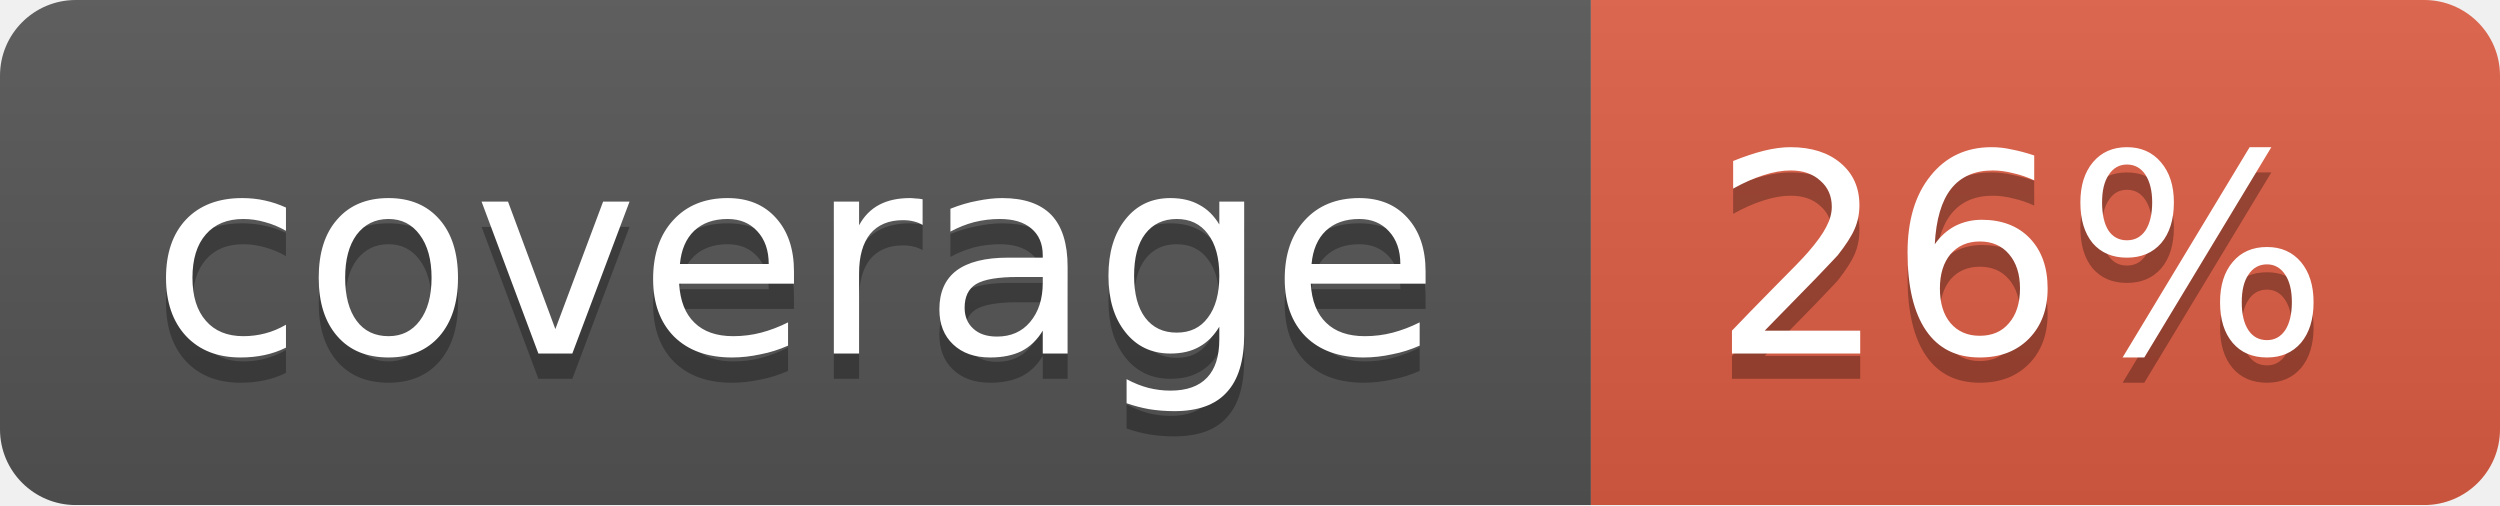
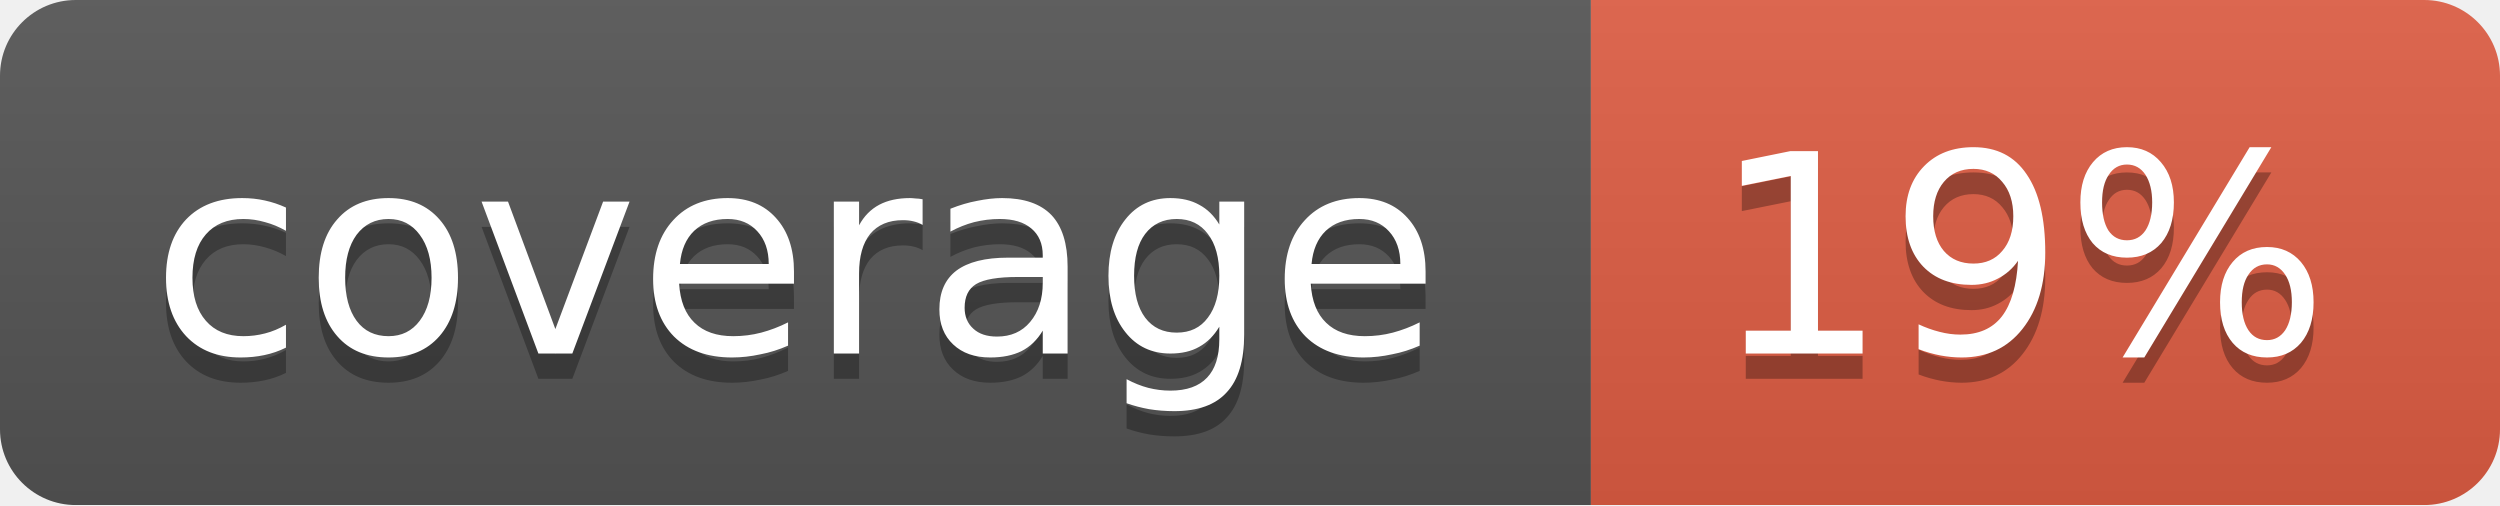
<svg xmlns="http://www.w3.org/2000/svg" width="99" height="20">
  <linearGradient id="b" x2="0" y2="100%">
    <stop offset="0" stop-color="#bbb" stop-opacity=".1" />
    <stop offset="1" stop-opacity=".1" />
  </linearGradient>
  <mask id="a">
    <rect width="99" height="20" rx="3" fill="#fff" />
  </mask>
  <g mask="url(#a)">
    <path fill="#555" d="M0 0h63v20H0z" />
    <path fill="#e05d44" d="M63 0h36v20H63z" />
    <path fill="url(#b)" d="M0 0h99v20H0z" />
  </g>
  <g fill="#fff" text-anchor="middle" font-family="DejaVu Sans,Verdana,Geneva,sans-serif" font-size="11">
    <text x="31.5" y="15" fill="#010101" fill-opacity=".3">coverage</text>
    <text x="31.5" y="14">coverage</text>
-     <text x="80" y="15" fill="#010101" fill-opacity=".3">26%</text>
-     <text x="80" y="14">26%</text>
+     <text x="80" y="15" fill="#010101" fill-opacity=".3">19%</text>
+     <text x="80" y="14">19%</text>
  </g>
</svg>
